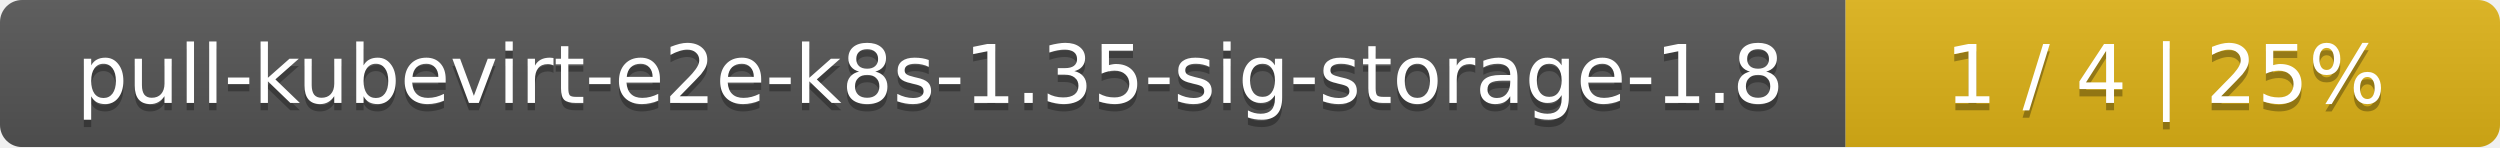
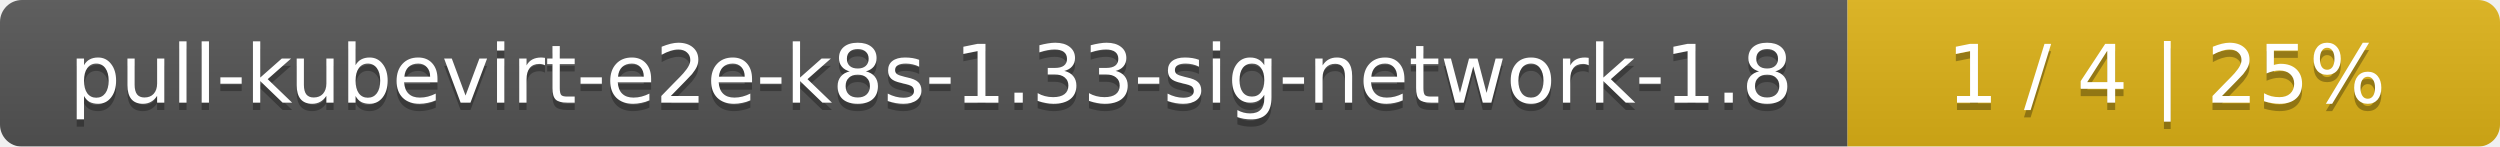
- <svg xmlns="http://www.w3.org/2000/svg" width="340" height="20">
+ <svg xmlns="http://www.w3.org/2000/svg" width="341" height="20">
  <linearGradient id="smooth" x2="0" y2="100%">
    <stop offset="0" stop-color="#bbb" stop-opacity=".1" />
    <stop offset="1" stop-opacity=".1" />
  </linearGradient>
  <mask id="round">
-     <rect width="340" height="20" rx="3" fill="#fff" />
+     <rect width="341" height="20" rx="3" fill="#fff" />
  </mask>
  <g mask="url(#round)">
-     <rect width="251" height="20" fill="#555" />
-     <rect x="251" width="89" height="20" fill="#dfb317" />
-     <rect width="340" height="20" fill="url(#smooth)" />
+     <rect width="252" height="20" fill="#555" />
+     <rect x="252" width="89" height="20" fill="#dfb317" />
+     <rect width="341" height="20" fill="url(#smooth)" />
  </g>
  <g fill="#fff" text-anchor="middle" font-family="DejaVu Sans,Verdana,Geneva,sans-serif" font-size="11">
-     <text x="126.5" y="15" fill="#010101" fill-opacity=".3">pull-kubevirt-e2e-k8s-1.35-sig-storage-1.8</text>
-     <text x="126.5" y="14">pull-kubevirt-e2e-k8s-1.35-sig-storage-1.8</text>
-     <text x="294.5" y="15" fill="#010101" fill-opacity=".3">1 / 4    |    25%</text>
-     <text x="294.5" y="14">1 / 4    |    25%</text>
+     <text x="127" y="15" fill="#010101" fill-opacity=".3">pull-kubevirt-e2e-k8s-1.33-sig-network-1.8</text>
+     <text x="127" y="14">pull-kubevirt-e2e-k8s-1.33-sig-network-1.8</text>
+     <text x="295.5" y="15" fill="#010101" fill-opacity=".3">1 / 4    |    25%</text>
+     <text x="295.5" y="14">1 / 4    |    25%</text>
  </g>
</svg>
